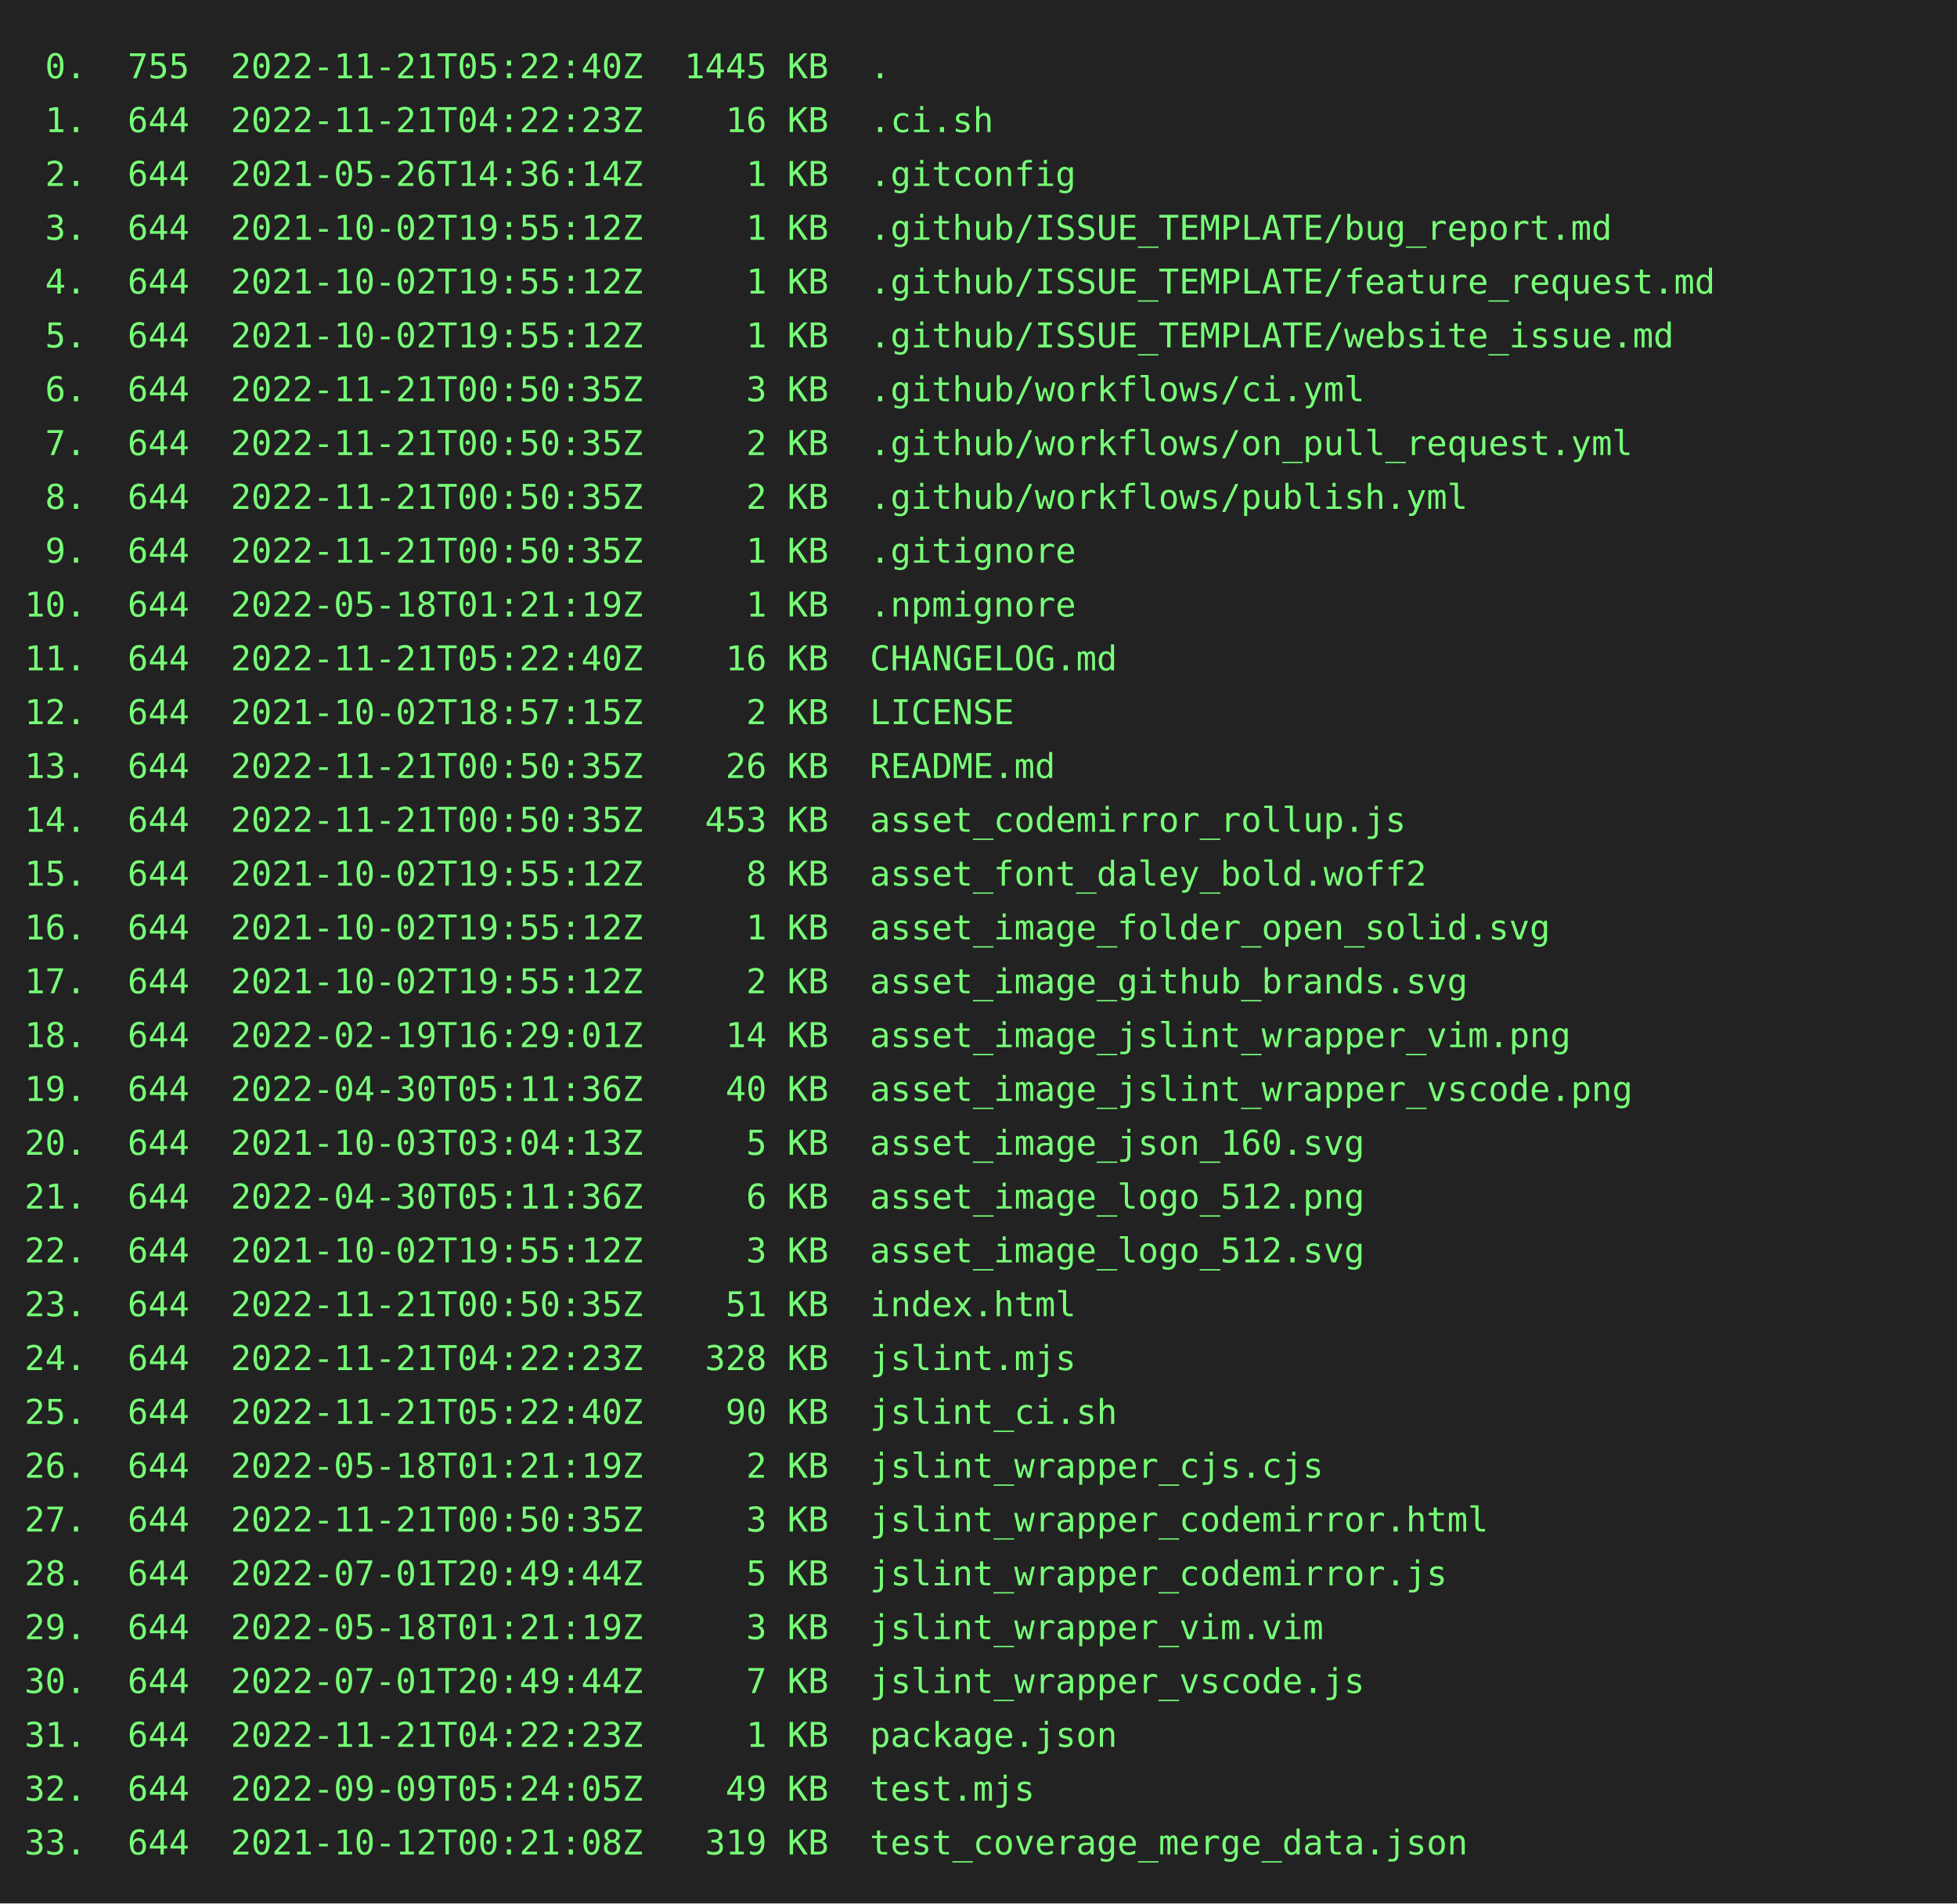
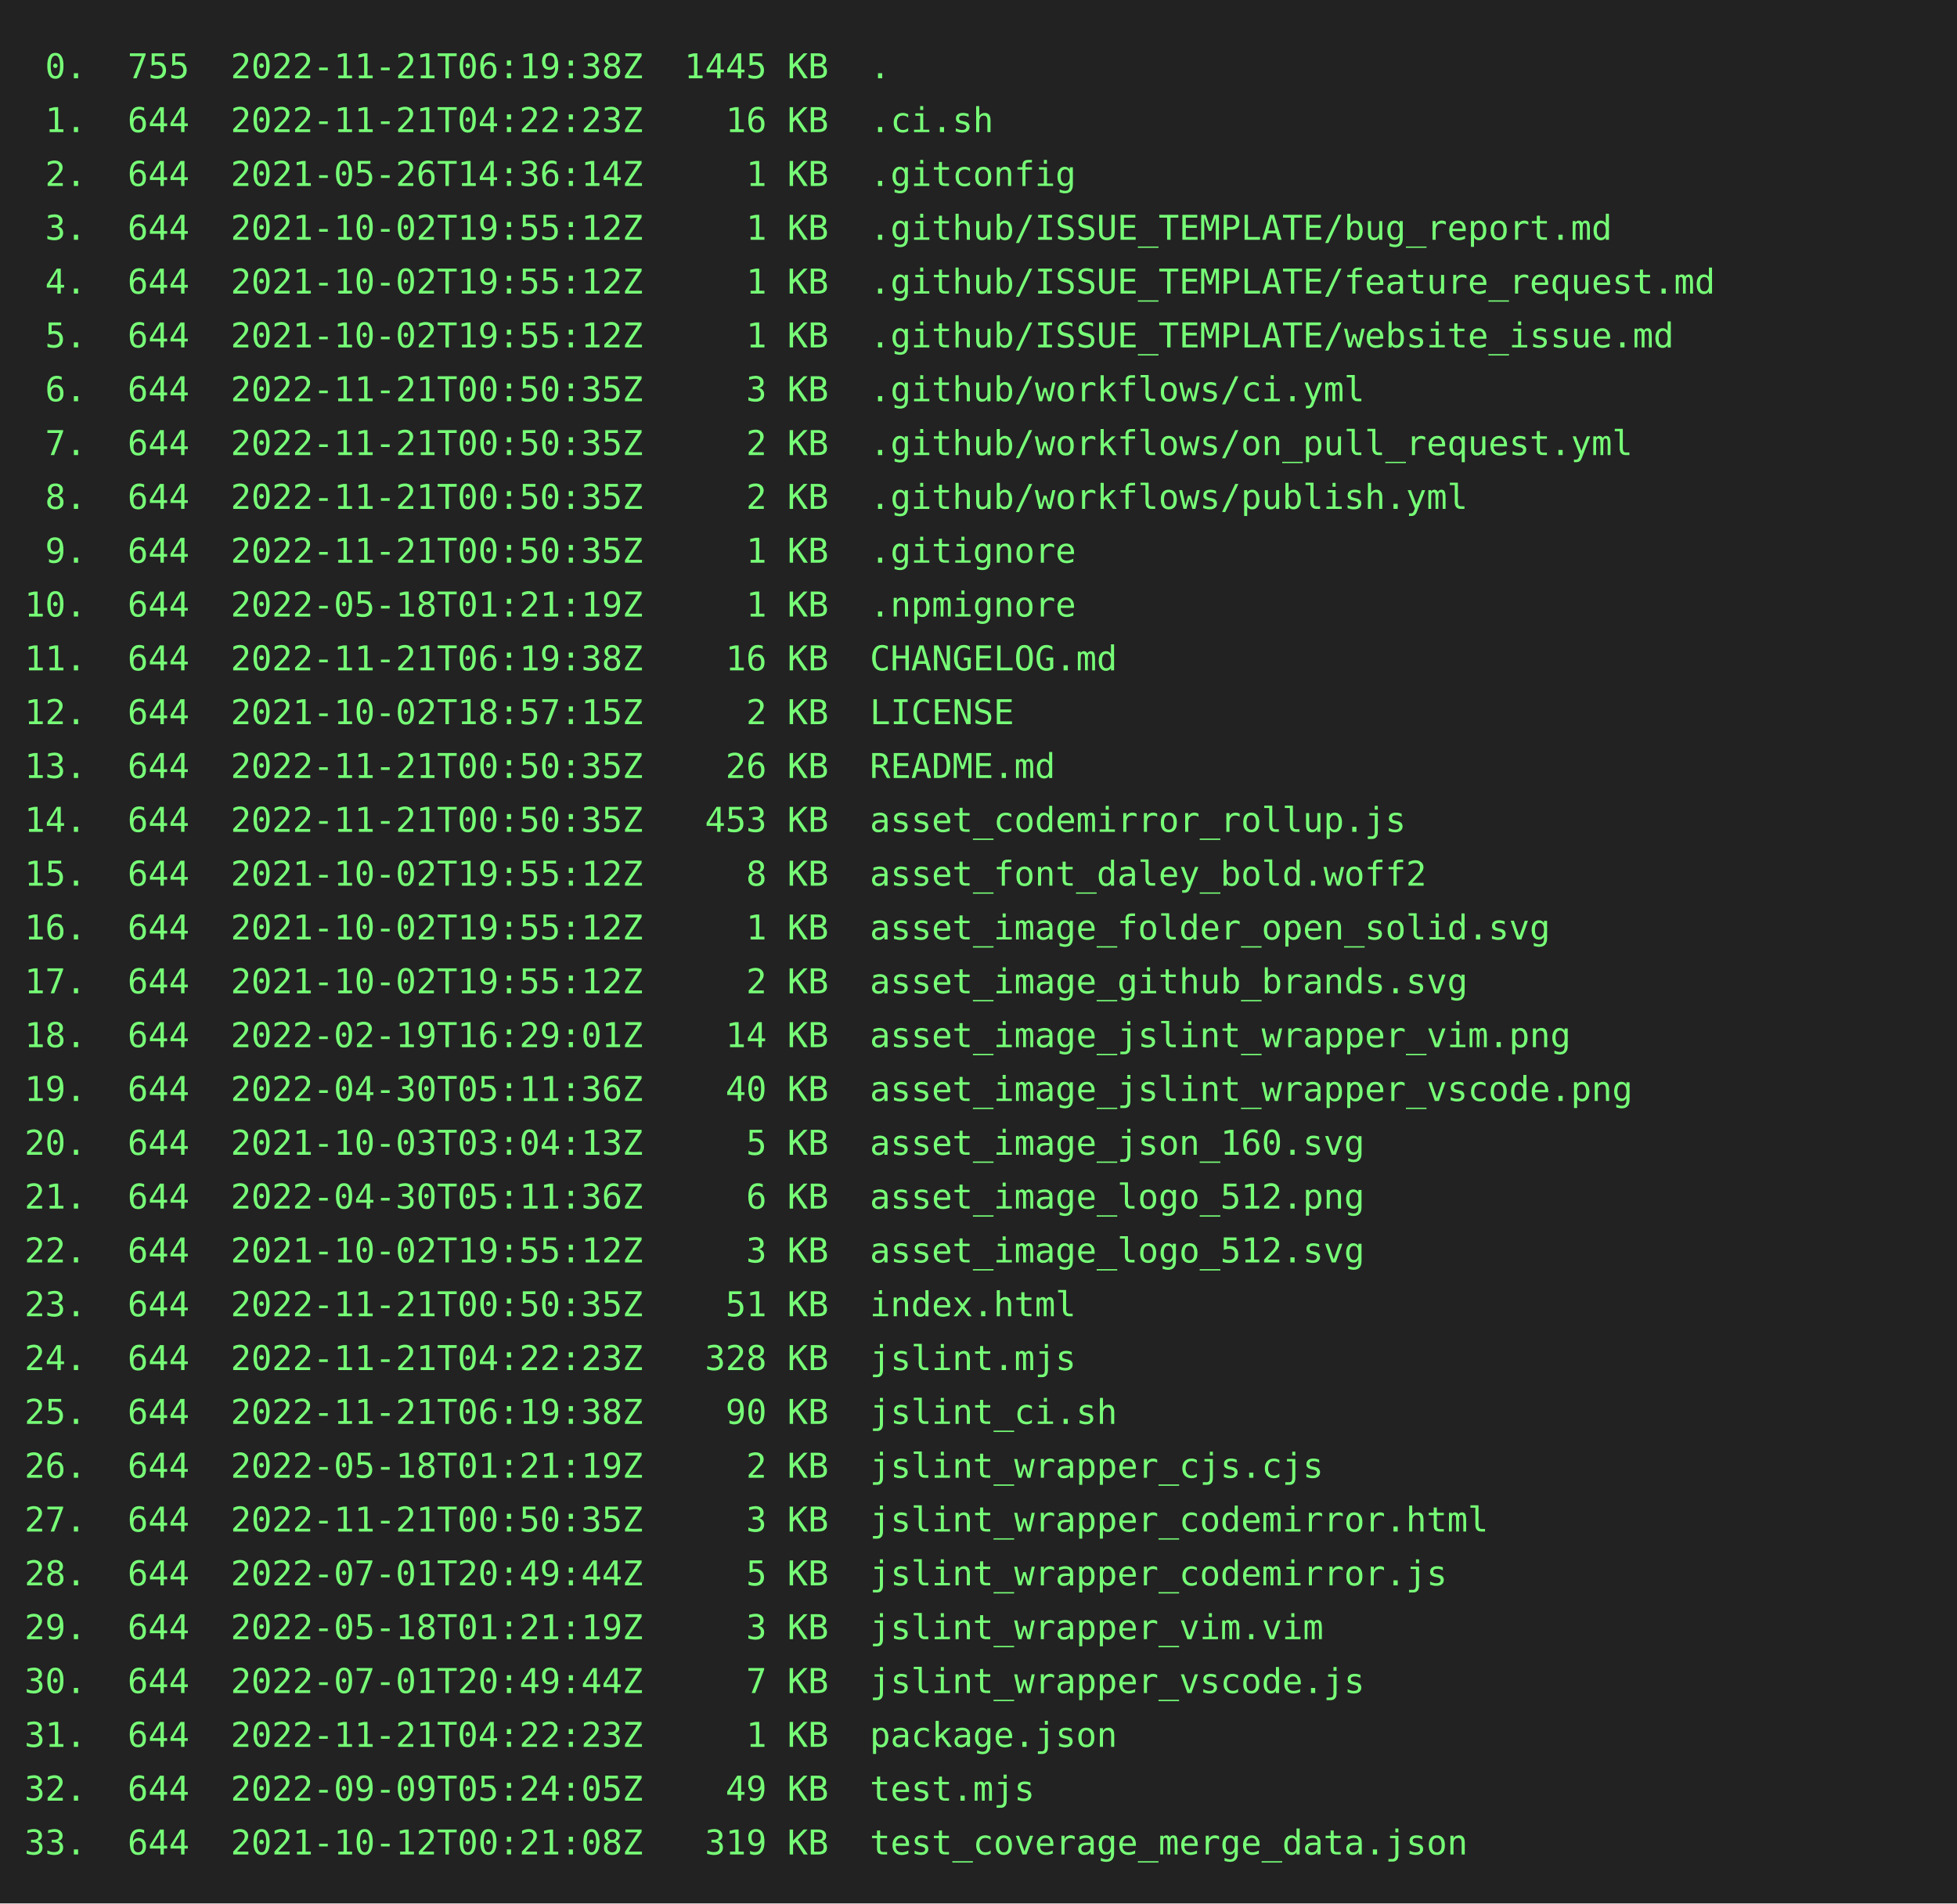
<svg xmlns="http://www.w3.org/2000/svg" height="778" width="800">
  <rect height="778" fill="#222" width="800" />
  <text fill="#7f7" font-family="consolas, menlo, monospace" font-size="14" xml:space="preserve">
-     <tspan lengthAdjust="spacingAndGlyphs" textLength="768" x="10" y="32"> 0.  755  2022-11-21T05:22:40Z  1445 KB  .                                                       </tspan>
+     <tspan lengthAdjust="spacingAndGlyphs" textLength="768" x="10" y="32"> 0.  755  2022-11-21T06:19:38Z  1445 KB  .                                                       </tspan>
    <tspan lengthAdjust="spacingAndGlyphs" textLength="768" x="10" y="54"> 1.  644  2022-11-21T04:22:23Z    16 KB  .ci.sh                                                  </tspan>
    <tspan lengthAdjust="spacingAndGlyphs" textLength="768" x="10" y="76"> 2.  644  2021-05-26T14:36:14Z     1 KB  .gitconfig                                              </tspan>
    <tspan lengthAdjust="spacingAndGlyphs" textLength="768" x="10" y="98"> 3.  644  2021-10-02T19:55:12Z     1 KB  .github/ISSUE_TEMPLATE/bug_report.md                    </tspan>
    <tspan lengthAdjust="spacingAndGlyphs" textLength="768" x="10" y="120"> 4.  644  2021-10-02T19:55:12Z     1 KB  .github/ISSUE_TEMPLATE/feature_request.md               </tspan>
    <tspan lengthAdjust="spacingAndGlyphs" textLength="768" x="10" y="142"> 5.  644  2021-10-02T19:55:12Z     1 KB  .github/ISSUE_TEMPLATE/website_issue.md                 </tspan>
    <tspan lengthAdjust="spacingAndGlyphs" textLength="768" x="10" y="164"> 6.  644  2022-11-21T00:50:35Z     3 KB  .github/workflows/ci.yml                                </tspan>
    <tspan lengthAdjust="spacingAndGlyphs" textLength="768" x="10" y="186"> 7.  644  2022-11-21T00:50:35Z     2 KB  .github/workflows/on_pull_request.yml                   </tspan>
    <tspan lengthAdjust="spacingAndGlyphs" textLength="768" x="10" y="208"> 8.  644  2022-11-21T00:50:35Z     2 KB  .github/workflows/publish.yml                           </tspan>
    <tspan lengthAdjust="spacingAndGlyphs" textLength="768" x="10" y="230"> 9.  644  2022-11-21T00:50:35Z     1 KB  .gitignore                                              </tspan>
    <tspan lengthAdjust="spacingAndGlyphs" textLength="768" x="10" y="252">10.  644  2022-05-18T01:21:19Z     1 KB  .npmignore                                              </tspan>
-     <tspan lengthAdjust="spacingAndGlyphs" textLength="768" x="10" y="274">11.  644  2022-11-21T05:22:40Z    16 KB  CHANGELOG.md                                            </tspan>
+     <tspan lengthAdjust="spacingAndGlyphs" textLength="768" x="10" y="274">11.  644  2022-11-21T06:19:38Z    16 KB  CHANGELOG.md                                            </tspan>
    <tspan lengthAdjust="spacingAndGlyphs" textLength="768" x="10" y="296">12.  644  2021-10-02T18:57:15Z     2 KB  LICENSE                                                 </tspan>
    <tspan lengthAdjust="spacingAndGlyphs" textLength="768" x="10" y="318">13.  644  2022-11-21T00:50:35Z    26 KB  README.md                                               </tspan>
    <tspan lengthAdjust="spacingAndGlyphs" textLength="768" x="10" y="340">14.  644  2022-11-21T00:50:35Z   453 KB  asset_codemirror_rollup.js                              </tspan>
    <tspan lengthAdjust="spacingAndGlyphs" textLength="768" x="10" y="362">15.  644  2021-10-02T19:55:12Z     8 KB  asset_font_daley_bold.woff2                             </tspan>
    <tspan lengthAdjust="spacingAndGlyphs" textLength="768" x="10" y="384">16.  644  2021-10-02T19:55:12Z     1 KB  asset_image_folder_open_solid.svg                       </tspan>
    <tspan lengthAdjust="spacingAndGlyphs" textLength="768" x="10" y="406">17.  644  2021-10-02T19:55:12Z     2 KB  asset_image_github_brands.svg                           </tspan>
    <tspan lengthAdjust="spacingAndGlyphs" textLength="768" x="10" y="428">18.  644  2022-02-19T16:29:01Z    14 KB  asset_image_jslint_wrapper_vim.png                      </tspan>
    <tspan lengthAdjust="spacingAndGlyphs" textLength="768" x="10" y="450">19.  644  2022-04-30T05:11:36Z    40 KB  asset_image_jslint_wrapper_vscode.png                   </tspan>
    <tspan lengthAdjust="spacingAndGlyphs" textLength="768" x="10" y="472">20.  644  2021-10-03T03:04:13Z     5 KB  asset_image_json_160.svg                                </tspan>
    <tspan lengthAdjust="spacingAndGlyphs" textLength="768" x="10" y="494">21.  644  2022-04-30T05:11:36Z     6 KB  asset_image_logo_512.png                                </tspan>
    <tspan lengthAdjust="spacingAndGlyphs" textLength="768" x="10" y="516">22.  644  2021-10-02T19:55:12Z     3 KB  asset_image_logo_512.svg                                </tspan>
    <tspan lengthAdjust="spacingAndGlyphs" textLength="768" x="10" y="538">23.  644  2022-11-21T00:50:35Z    51 KB  index.html                                              </tspan>
    <tspan lengthAdjust="spacingAndGlyphs" textLength="768" x="10" y="560">24.  644  2022-11-21T04:22:23Z   328 KB  jslint.mjs                                              </tspan>
-     <tspan lengthAdjust="spacingAndGlyphs" textLength="768" x="10" y="582">25.  644  2022-11-21T05:22:40Z    90 KB  jslint_ci.sh                                            </tspan>
+     <tspan lengthAdjust="spacingAndGlyphs" textLength="768" x="10" y="582">25.  644  2022-11-21T06:19:38Z    90 KB  jslint_ci.sh                                            </tspan>
    <tspan lengthAdjust="spacingAndGlyphs" textLength="768" x="10" y="604">26.  644  2022-05-18T01:21:19Z     2 KB  jslint_wrapper_cjs.cjs                                  </tspan>
    <tspan lengthAdjust="spacingAndGlyphs" textLength="768" x="10" y="626">27.  644  2022-11-21T00:50:35Z     3 KB  jslint_wrapper_codemirror.html                          </tspan>
    <tspan lengthAdjust="spacingAndGlyphs" textLength="768" x="10" y="648">28.  644  2022-07-01T20:49:44Z     5 KB  jslint_wrapper_codemirror.js                            </tspan>
    <tspan lengthAdjust="spacingAndGlyphs" textLength="768" x="10" y="670">29.  644  2022-05-18T01:21:19Z     3 KB  jslint_wrapper_vim.vim                                  </tspan>
    <tspan lengthAdjust="spacingAndGlyphs" textLength="768" x="10" y="692">30.  644  2022-07-01T20:49:44Z     7 KB  jslint_wrapper_vscode.js                                </tspan>
    <tspan lengthAdjust="spacingAndGlyphs" textLength="768" x="10" y="714">31.  644  2022-11-21T04:22:23Z     1 KB  package.json                                            </tspan>
    <tspan lengthAdjust="spacingAndGlyphs" textLength="768" x="10" y="736">32.  644  2022-09-09T05:24:05Z    49 KB  test.mjs                                                </tspan>
    <tspan lengthAdjust="spacingAndGlyphs" textLength="768" x="10" y="758">33.  644  2021-10-12T00:21:08Z   319 KB  test_coverage_merge_data.json                           </tspan>
  </text>
</svg>
